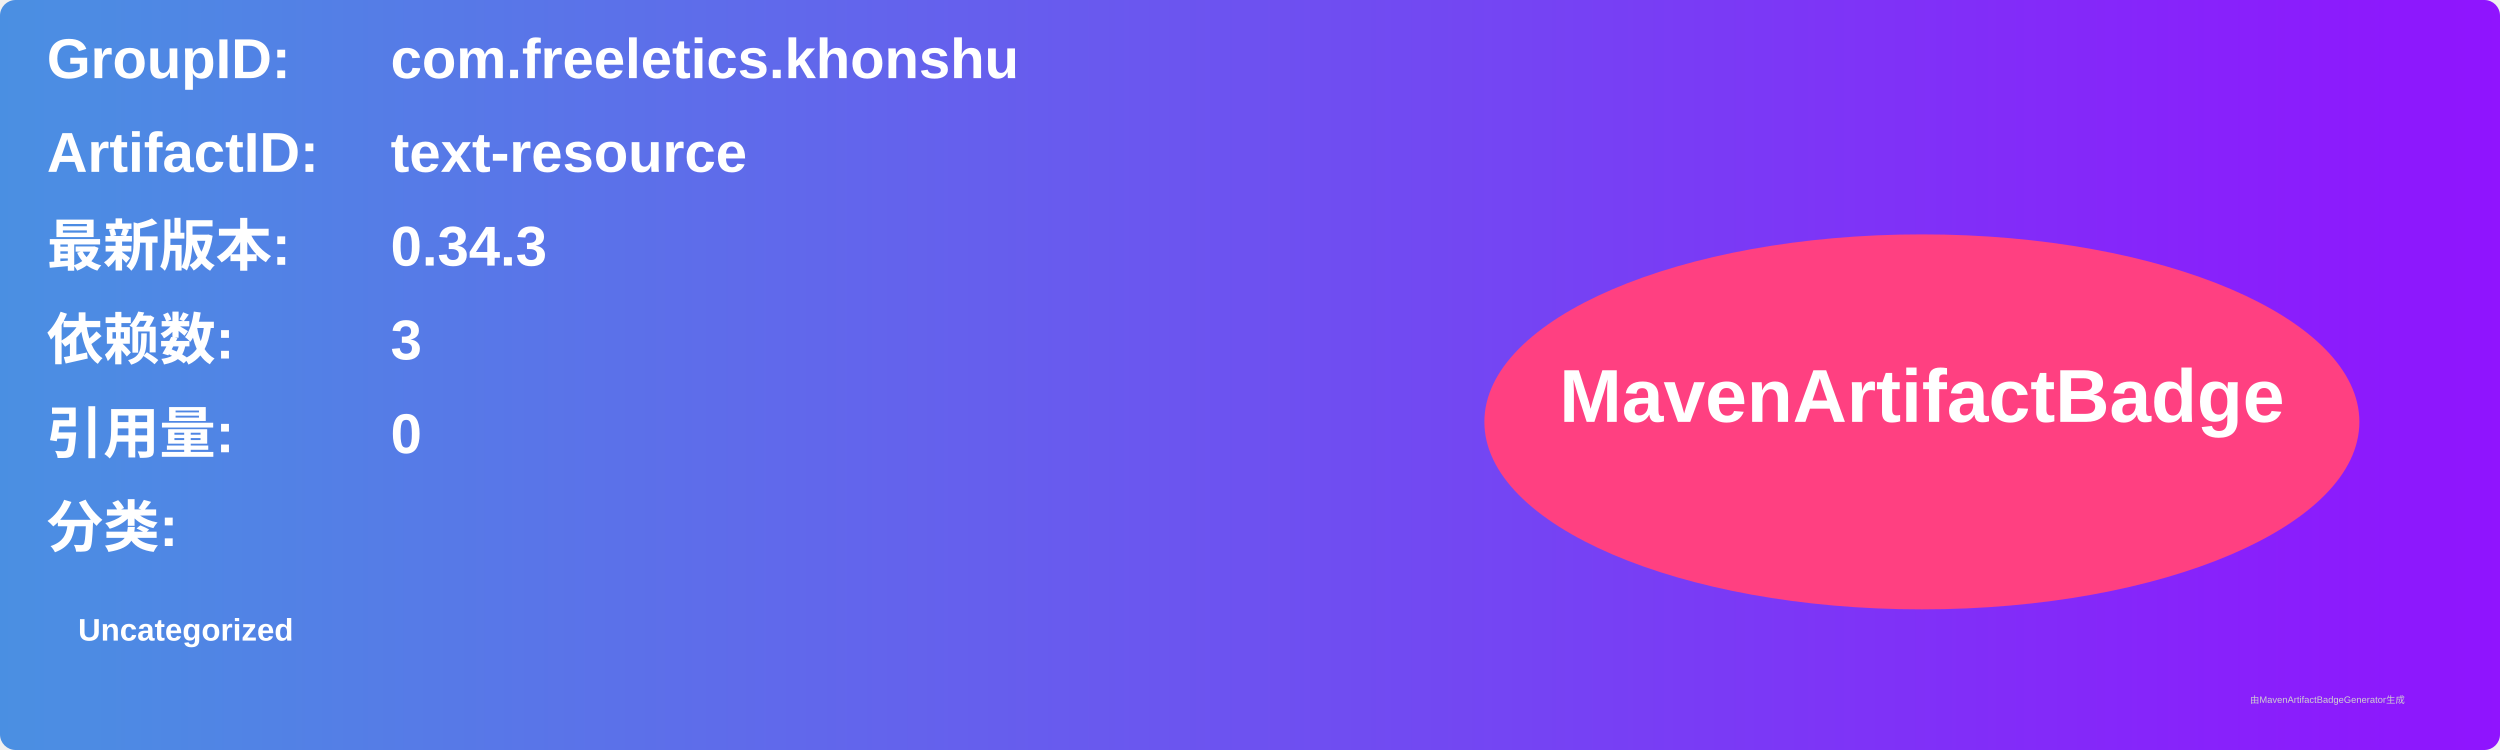
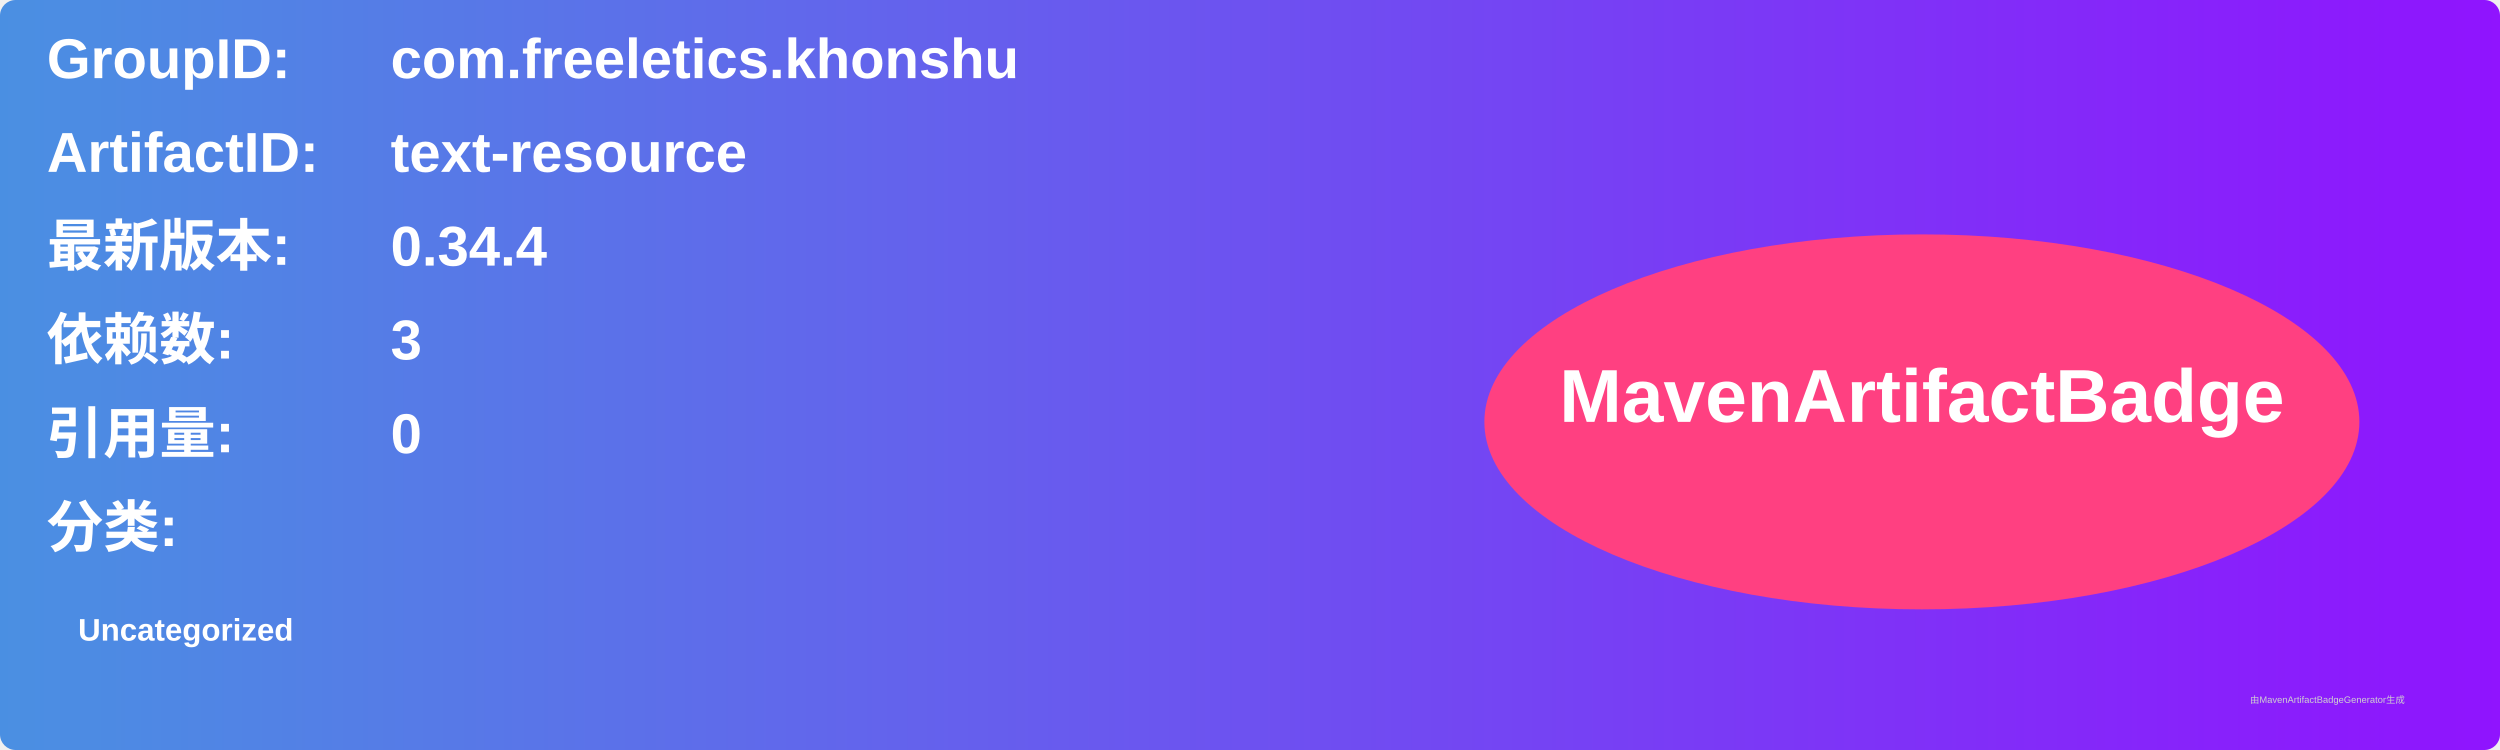
<svg xmlns="http://www.w3.org/2000/svg" width="800" height="240" viewBox="0 0 800 240">
  <linearGradient id="grad" x1="0%" y1="0%" x2="100%" y2="0%">
    <stop offset="0%" stop-color="#4a90e2" />
    <stop offset="100%" stop-color="#9013fe" />
  </linearGradient>
  <rect width="100%" height="100%" rx="5" ry="5" fill="url(#grad)" />
  <g transform="translate(15, 15)">
    <text x="0" y="10" font-family="Arial" font-size="18" fill="white" font-weight="bold" width="260">GroupID:</text>
    <text x="110" y="10" font-family="Arial" font-size="18" fill="white" font-weight="bold" width="460">com.freeletics.khonshu</text>
    <text x="0" y="40" font-family="Arial" font-size="18" fill="white" font-weight="bold" width="260">ArtifactID:</text>
    <text x="110" y="40" font-family="Arial" font-size="18" fill="white" font-weight="bold" width="460">text-resource</text>
    <text x="0" y="70" font-family="Arial" font-size="18" fill="white" font-weight="bold">最新版本:</text>
    <text x="110" y="70" font-family="Arial" font-size="18" fill="white" font-weight="bold">
-       <tspan font-weight="bold">0.34.3</tspan>
+       <tspan font-weight="bold">0.34.4</tspan>
    </text>
    <text x="0" y="100" font-family="Arial" font-size="18" fill="white" font-weight="bold">依赖数: </text>
    <text x="110" y="100" font-family="Arial" font-size="18" fill="white">
      <tspan font-weight="bold">3</tspan>
    </text>
    <text x="0" y="130" font-family="Arial" font-size="18" fill="white" font-weight="bold">引用量: </text>
    <text x="110" y="130" font-family="Arial" font-size="18" fill="white">
      <tspan font-weight="bold">0</tspan>
    </text>
    <text x="0" y="160" font-family="Arial" font-size="18" fill="white" font-weight="bold">分类:</text>
    <text x="10" y="190" font-family="Arial" font-size="10" fill="white">
      <tspan font-weight="bold">Uncategorized</tspan>
    </text>
    <ellipse cx="600" cy="120" rx="140" ry="60" fill="#ff4081" />
    <text x="600" y="120" text-anchor="middle" font-family="Arial" font-size="24" fill="white" font-weight="bold">MavenArtifactBadge</text>
  </g>
  <text x="720" y="225" font-family="Arial" font-size="3" fill="#d0d0d0">由MavenArtifactBadgeGenerator生成</text>
</svg>
